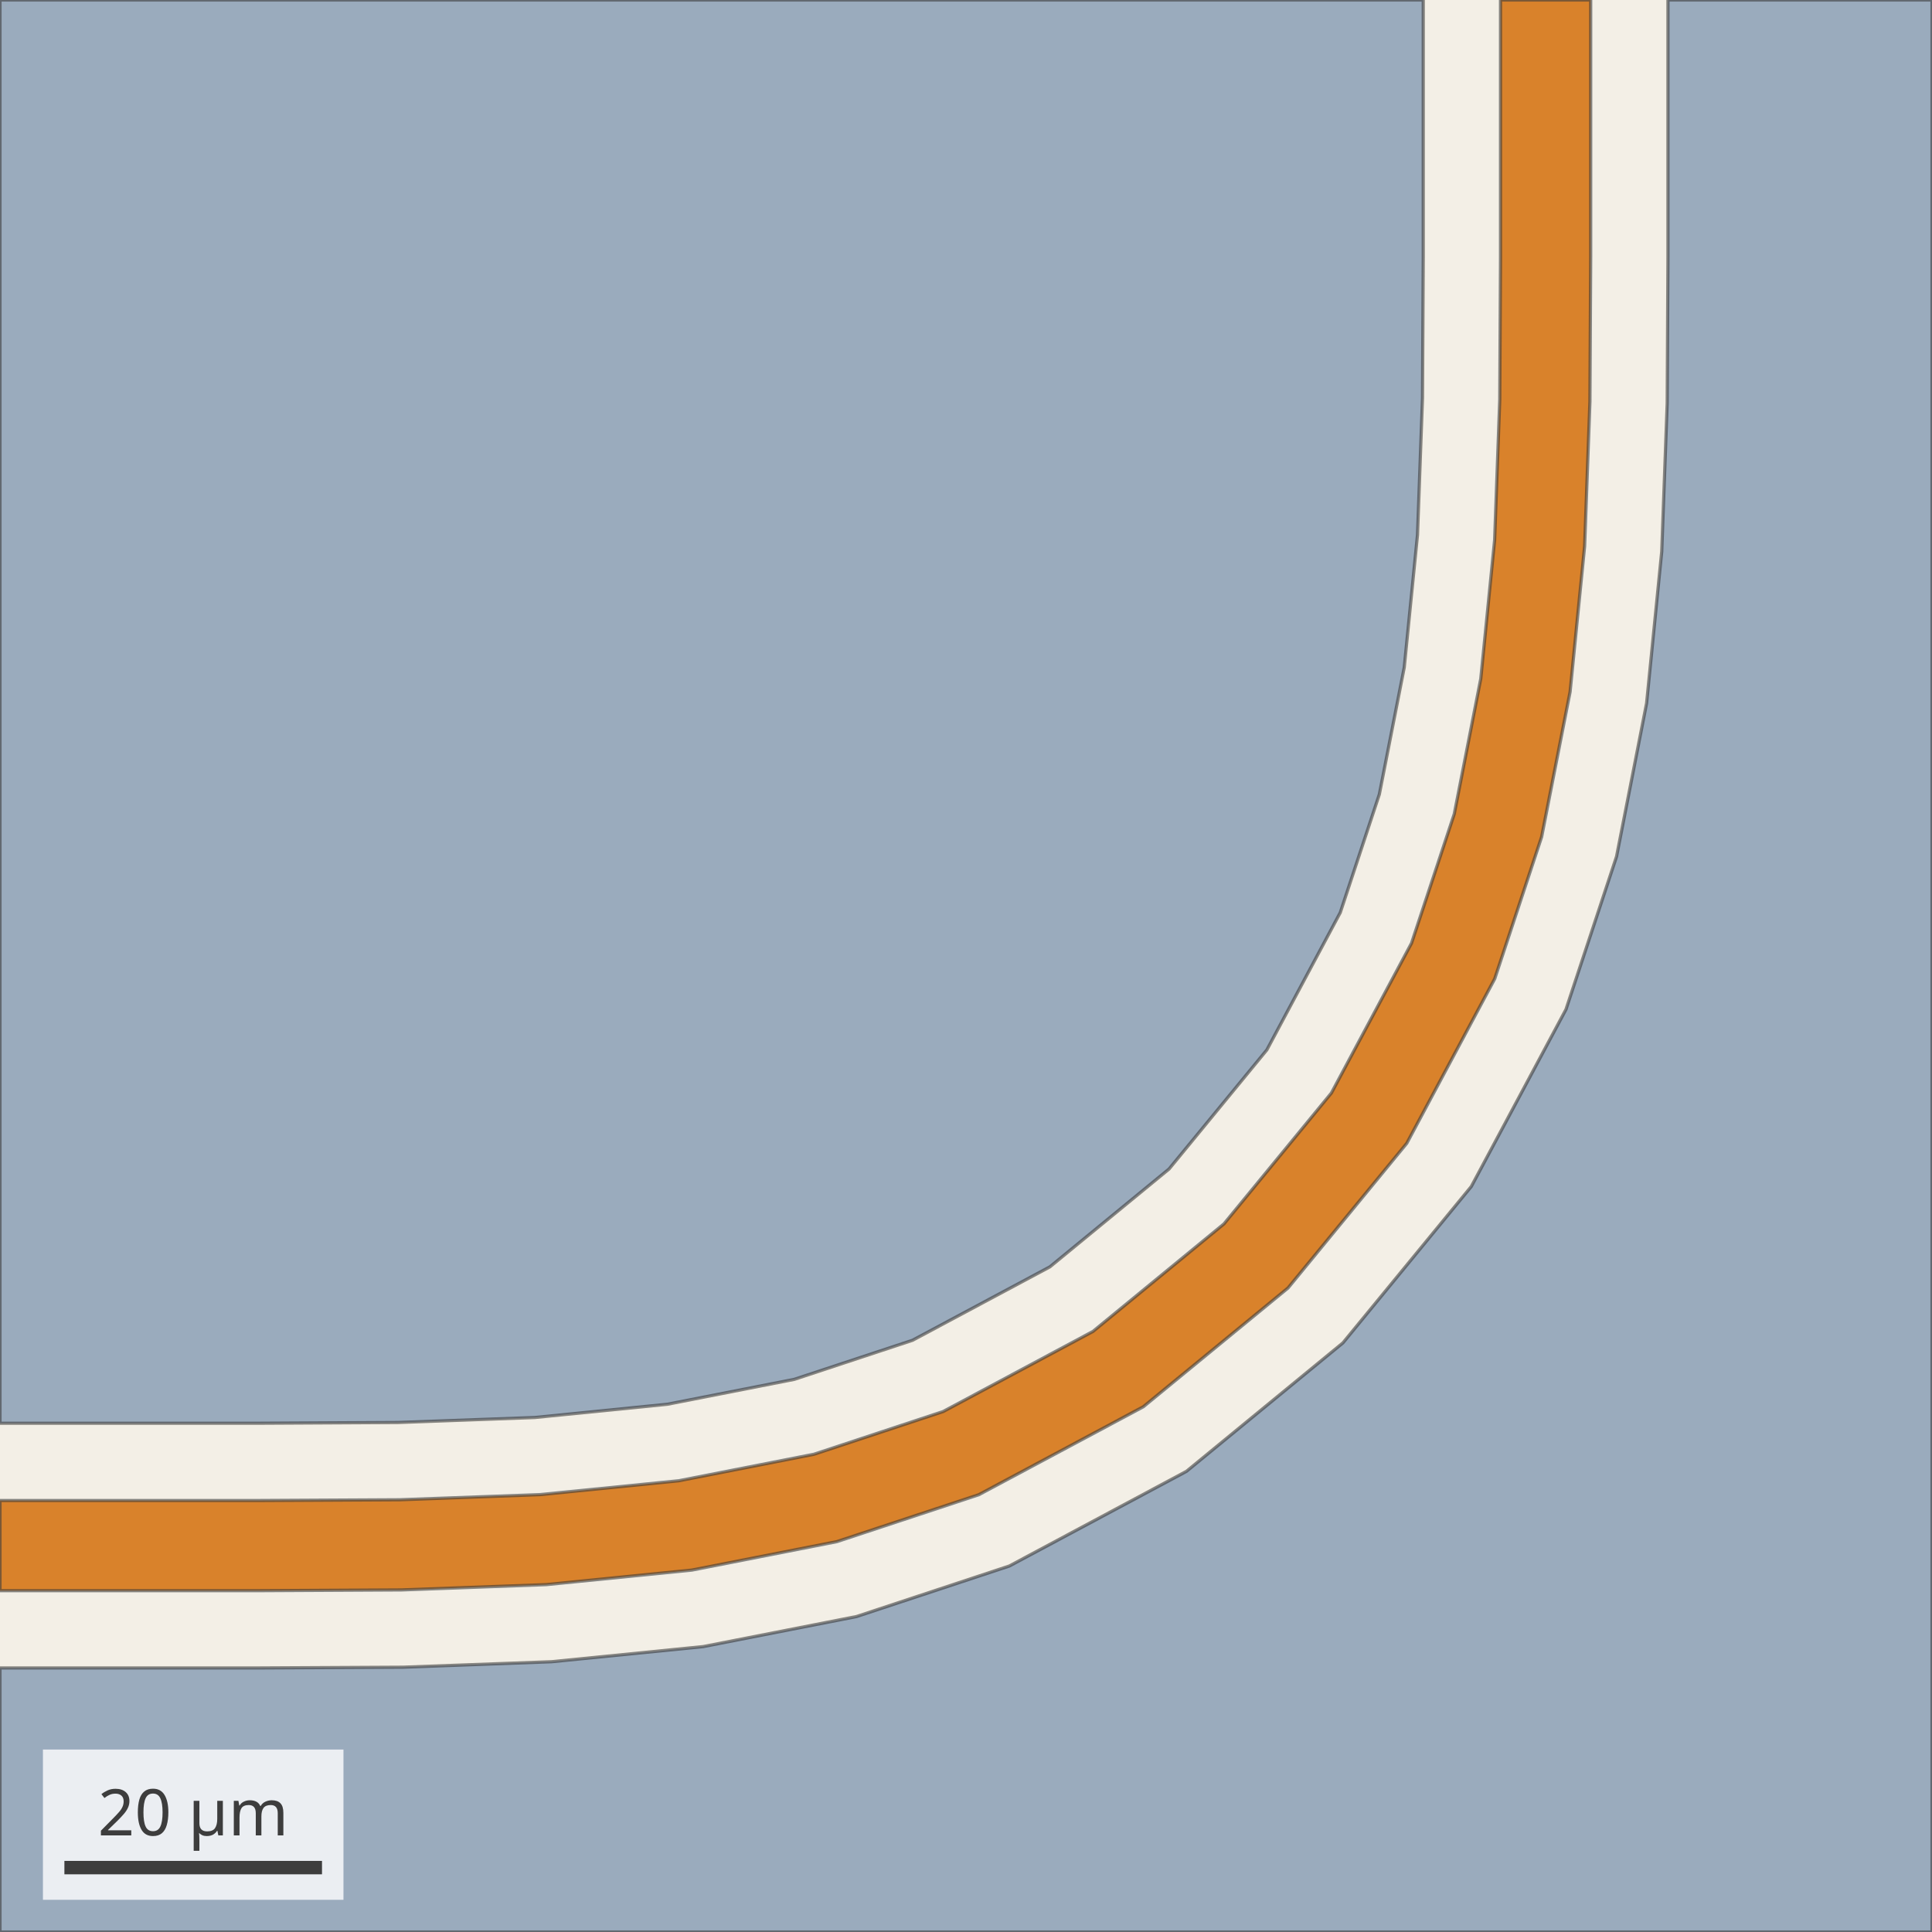
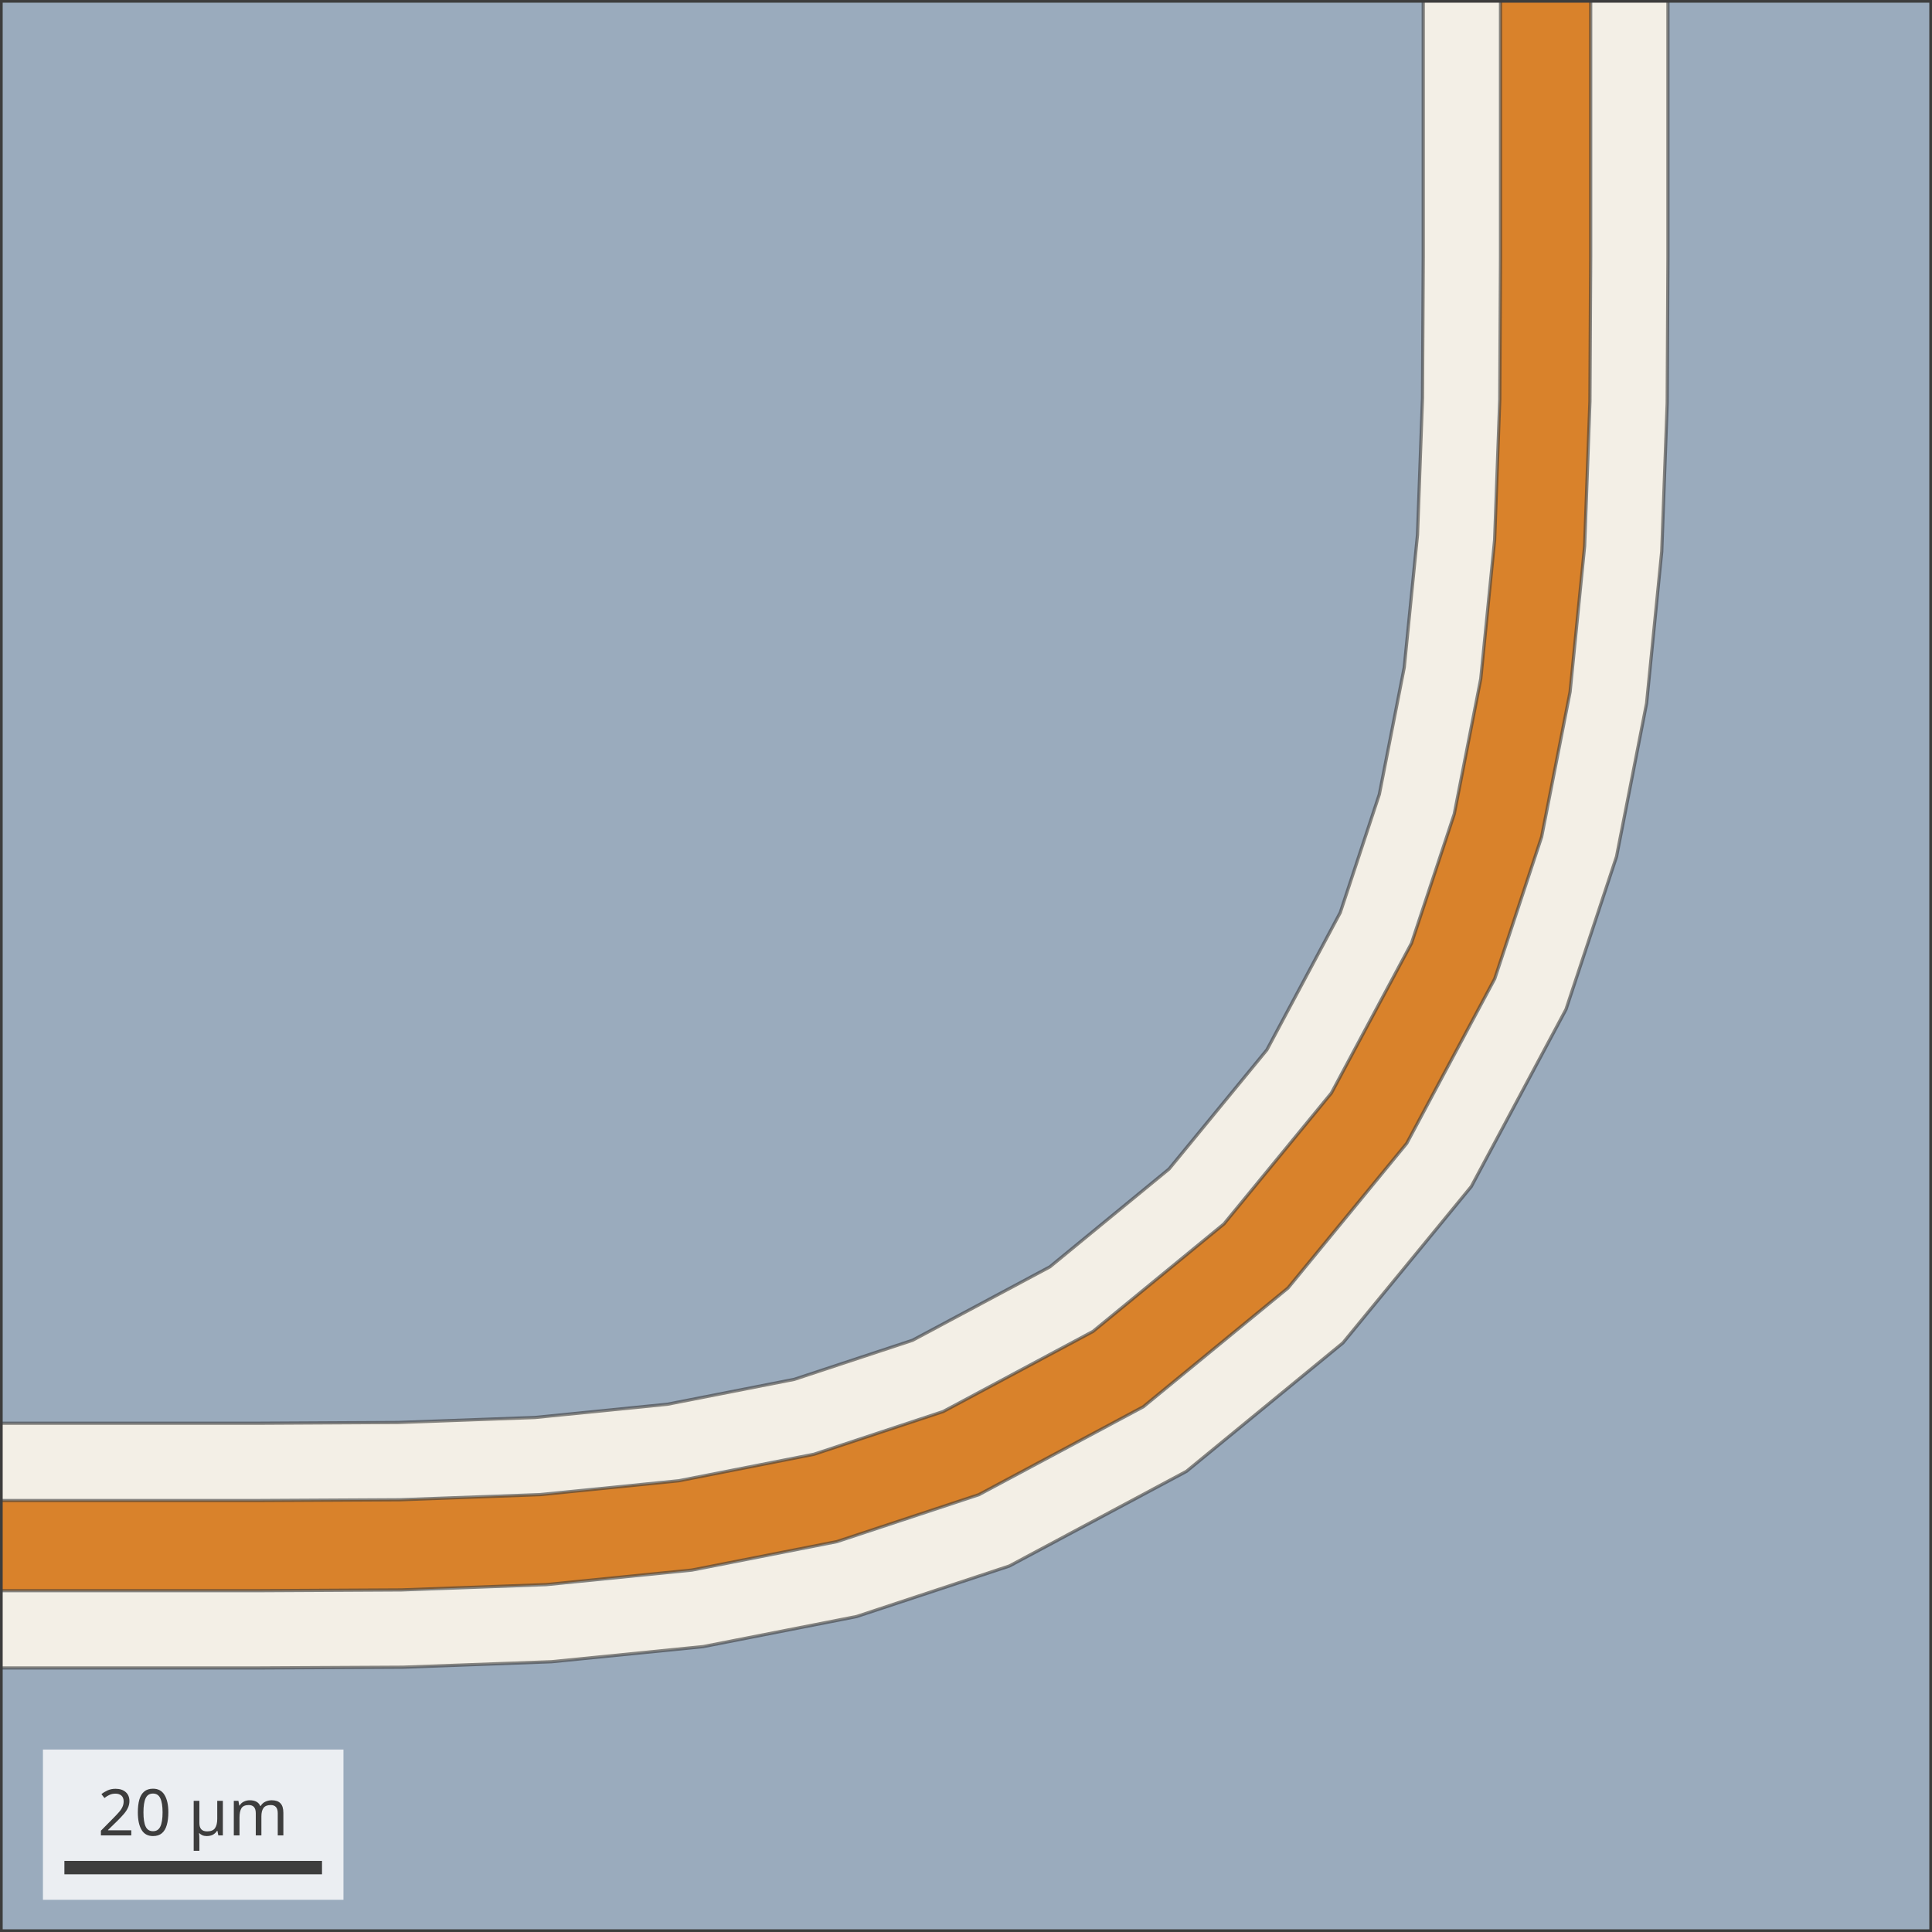
<svg xmlns="http://www.w3.org/2000/svg" width="360" height="360" viewBox="0 0 360 360" font-family="sans-serif">
-   <rect width="360" height="360" fill="#f3efe6" />
-   <path d="M0.00,296.40 L48.00,296.40 L74.79,296.26 L101.79,295.27 L128.93,292.56 L155.94,287.26 L182.38,278.52 L213.04,262.13 L240.00,240.00 L262.13,213.04 L278.52,182.38 L287.26,155.94 L292.56,128.93 L295.27,101.79 L296.26,74.79 L296.40,48.00 L296.40,0.00 L279.60,0.00 L279.60,48.00 L279.46,74.44 L278.50,100.65 L275.92,126.47 L270.98,151.67 L263.02,175.74 L248.09,203.66 L228.06,228.06 L203.66,248.09 L175.74,263.02 L151.67,270.98 L126.47,275.92 L100.65,278.50 L74.44,279.46 L48.00,279.60 L0.00,279.60 Z" fill="#d9822b" fill-opacity="1.0" fill-rule="evenodd" stroke="#3d3d3d" stroke-width="0.6" stroke-opacity="0.6" />
-   <path d="M0.00,265.20 L48.00,265.20 L74.14,265.06 L99.66,264.13 L124.36,261.66 L148.01,257.02 L170.04,249.74 L195.63,236.06 L217.83,217.83 L236.06,195.63 L249.74,170.04 L257.02,148.01 L261.66,124.36 L264.13,99.66 L265.06,74.14 L265.20,48.00 L265.20,0.00 L0.00,0.00 Z" fill="#9aabbd" fill-opacity="1.0" fill-rule="evenodd" stroke="#3d3d3d" stroke-width="0.6" stroke-opacity="0.6" />
-   <path d="M0.00,360.00 L360.00,360.00 L360.00,0.00 L310.80,0.00 L310.80,48.00 L310.66,75.10 L309.64,102.77 L306.82,131.03 L301.22,159.60 L291.80,188.08 L274.16,221.08 L250.23,250.23 L221.08,274.16 L188.08,291.80 L159.60,301.22 L131.03,306.82 L102.77,309.64 L75.10,310.66 L48.00,310.80 L0.00,310.80 Z" fill="#9aabbd" fill-opacity="1.0" fill-rule="evenodd" stroke="#3d3d3d" stroke-width="0.6" stroke-opacity="0.6" />
-   <rect x="8.0" y="326.0" width="56.00" height="28" fill="white" fill-opacity="0.8" />
-   <line x1="12.0" y1="348.0" x2="60.00" y2="348.0" stroke="#3d3d3d" stroke-width="2.5" />
-   <text x="36.00" y="342.0" text-anchor="middle" font-size="12" fill="#3d3d3d">20 µm</text>
+   <svg x="0" y="0" width="360" height="360">
+     <rect width="360" height="360" fill="#f3efe6" />
+     <path d="M0.00,296.40 L48.00,296.40 L74.79,296.26 L101.79,295.27 L128.93,292.56 L155.94,287.26 L182.38,278.52 L213.04,262.13 L240.00,240.00 L262.13,213.04 L278.52,182.38 L287.26,155.94 L292.56,128.93 L295.27,101.79 L296.26,74.79 L296.40,48.00 L296.40,0.00 L279.60,0.00 L279.60,48.00 L279.46,74.44 L278.50,100.65 L275.92,126.47 L270.98,151.67 L263.02,175.74 L248.09,203.66 L228.06,228.06 L203.66,248.09 L175.74,263.02 L151.67,270.98 L126.47,275.92 L100.65,278.50 L74.44,279.46 L48.00,279.60 L0.00,279.60 Z" fill="#d9822b" fill-opacity="1.0" fill-rule="evenodd" stroke="#3d3d3d" stroke-width="0.6" stroke-opacity="0.6" />
+     <path d="M0.00,265.20 L48.00,265.20 L74.14,265.06 L99.66,264.13 L124.36,261.66 L148.01,257.02 L170.04,249.74 L195.63,236.06 L217.83,217.83 L236.06,195.63 L249.74,170.04 L257.02,148.01 L261.66,124.36 L264.13,99.66 L265.06,74.14 L265.20,48.00 L265.20,0.00 L0.00,0.00 Z" fill="#9aabbd" fill-opacity="1.0" fill-rule="evenodd" stroke="#3d3d3d" stroke-width="0.6" stroke-opacity="0.6" />
+     <path d="M0.00,360.00 L360.00,360.00 L360.00,0.00 L310.80,0.00 L310.80,48.00 L310.66,75.10 L309.64,102.77 L306.82,131.03 L301.22,159.60 L291.80,188.08 L274.16,221.08 L250.23,250.23 L221.08,274.16 L188.08,291.80 L159.60,301.22 L131.03,306.82 L102.77,309.64 L75.10,310.66 L48.00,310.80 L0.00,310.80 Z" fill="#9aabbd" fill-opacity="1.0" fill-rule="evenodd" stroke="#3d3d3d" stroke-width="0.6" stroke-opacity="0.6" />
+     <rect width="360" height="360" fill="none" stroke="#3d3d3d" stroke-width="1" />
+     <rect x="8.0" y="326.0" width="56.00" height="28" fill="white" fill-opacity="0.8" />
+     <line x1="12.0" y1="348.0" x2="60.00" y2="348.0" stroke="#3d3d3d" stroke-width="2.5" />
+     <text x="36.00" y="342.0" text-anchor="middle" font-size="12" fill="#3d3d3d">20 µm</text>
+   </svg>
</svg>
